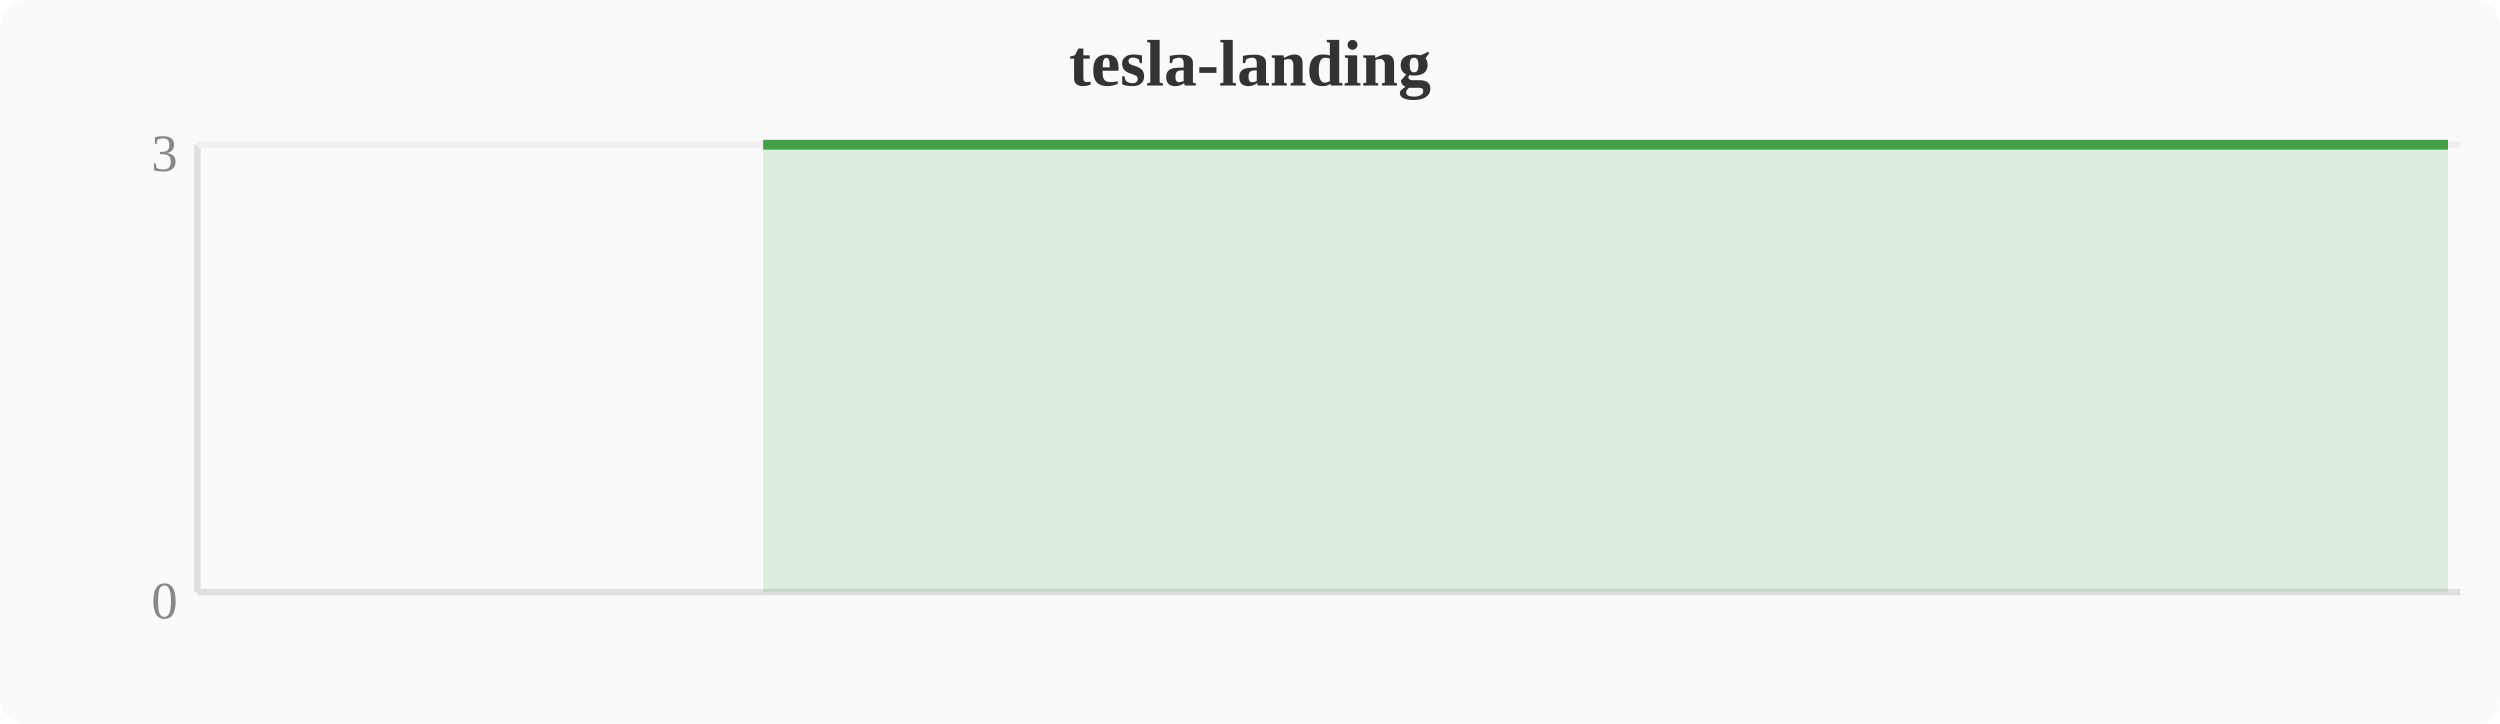
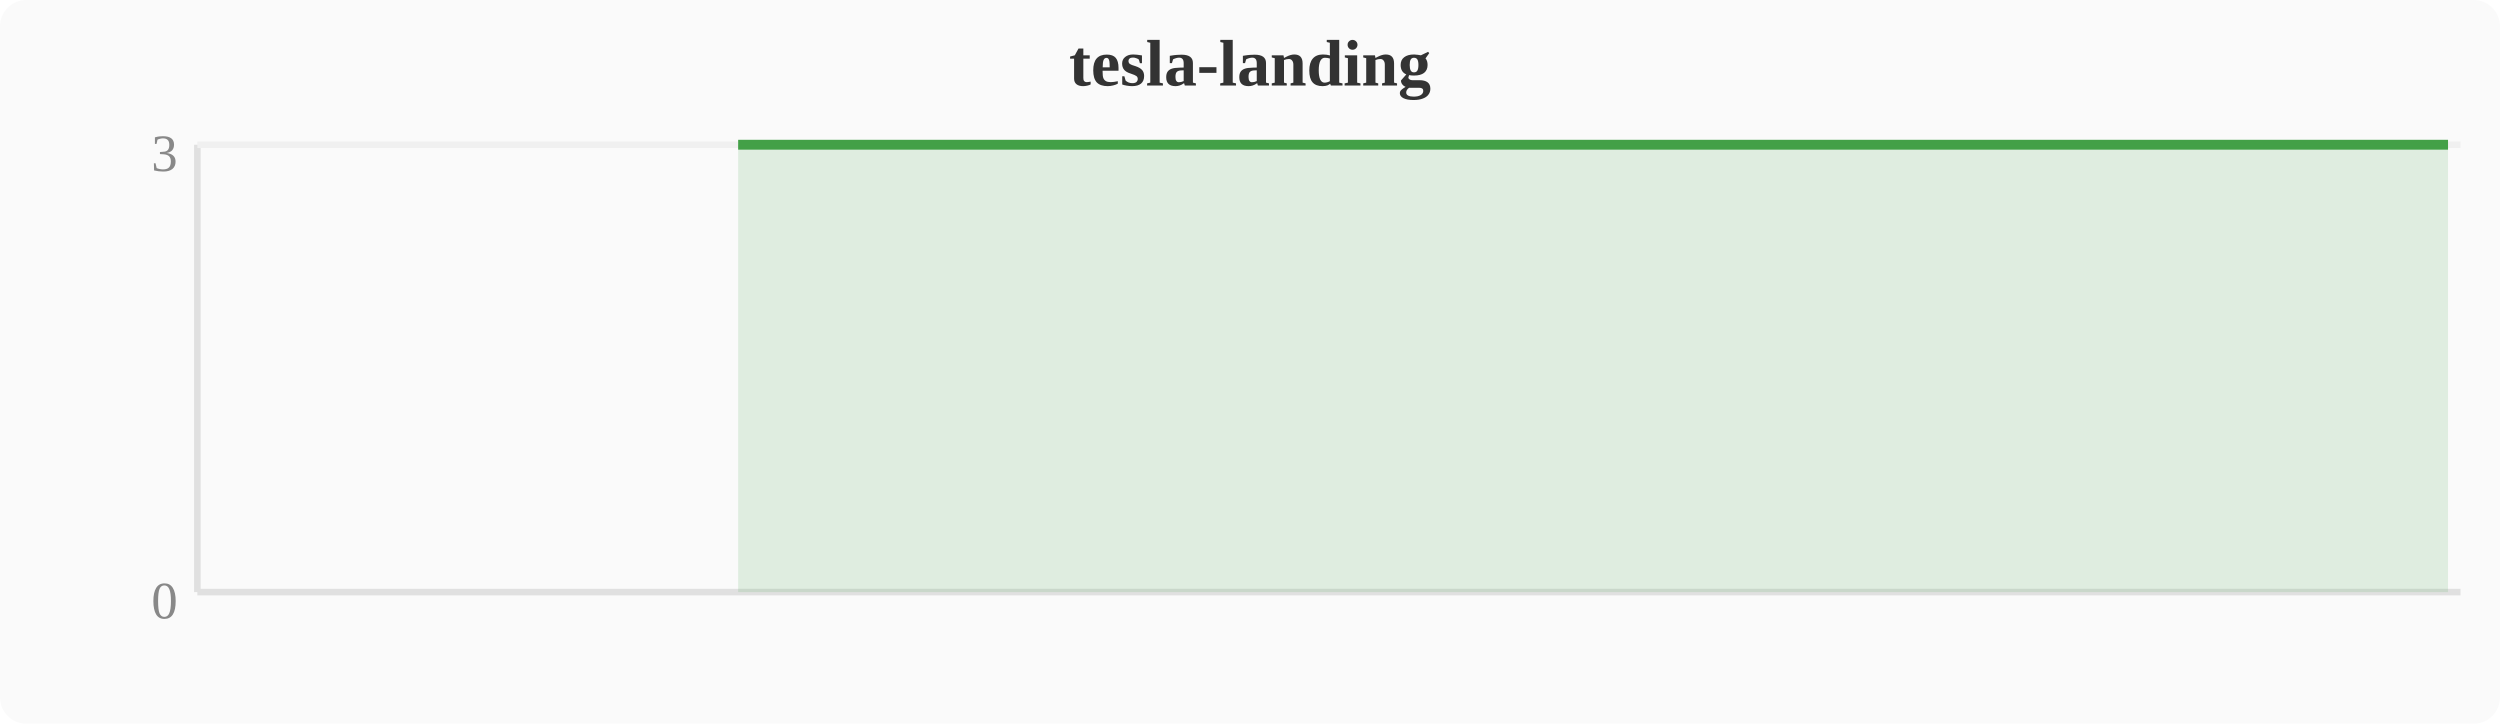
<svg xmlns="http://www.w3.org/2000/svg" width="380" height="110" viewBox="0 0 380 110">
  <rect width="380" height="110" fill="#fafafa" rx="4" />
  <text x="190" y="13" text-anchor="middle" font-size="10" font-weight="bold" fill="#333">tesla-landing</text>
  <line x1="30" y1="22" x2="30" y2="90" stroke="#e0e0e0" stroke-width="1" />
  <line x1="30" y1="90" x2="374" y2="90" stroke="#e0e0e0" stroke-width="1" />
  <line x1="30" y1="22" x2="374" y2="22" stroke="#f0f0f0" stroke-width="1" />
  <text x="27" y="94" text-anchor="end" font-size="8" fill="#888">0</text>
  <text x="27" y="26" text-anchor="end" font-size="8" fill="#888">3</text>
-   <polygon points="116.0,22.0 119.8,22.0 123.6,22.0 127.5,22.0 131.3,22.0 135.1,22.0 138.9,22.0 142.8,22.0 146.6,22.0 150.4,22.0 154.2,22.0 158.0,22.0 161.9,22.0 165.7,22.0 169.5,22.0 173.3,22.0 177.2,22.0 181.0,22.0 184.8,22.0 188.6,22.0 192.4,22.0 196.3,22.0 200.1,22.0 203.9,22.0 207.7,22.0 211.6,22.0 215.4,22.0 219.2,22.0 223.0,22.0 226.8,22.0 230.7,22.0 234.5,22.0 238.3,22.0 242.1,22.0 246.0,22.0 249.8,22.0 253.6,22.0 257.4,22.0 261.2,22.0 265.1,22.0 268.9,22.0 272.7,22.0 276.5,22.0 280.4,22.0 284.2,22.0 288.0,22.0 291.8,22.0 295.6,22.0 299.5,22.0 303.3,22.0 318.6,22.0 322.4,22.0 326.2,22.0 330.0,22.0 337.7,22.0 341.5,22.0 345.3,22.0 349.2,22.0 353.0,22.0 356.8,22.0 360.6,22.0 364.4,22.0 368.3,22.0 372.1,22.0 372.1,90 116.0,90" fill="#43a047" opacity="0.15" />
-   <polyline points="116.0,22.0 119.8,22.0 123.6,22.0 127.5,22.0 131.3,22.0 135.1,22.0 138.9,22.0 142.8,22.0 146.6,22.0 150.4,22.0 154.2,22.0 158.0,22.0 161.9,22.0 165.7,22.0 169.5,22.0 173.3,22.0 177.2,22.0 181.0,22.0 184.8,22.0 188.6,22.0 192.4,22.0 196.3,22.0 200.1,22.0 203.9,22.0 207.7,22.0 211.6,22.0 215.4,22.0 219.2,22.0 223.0,22.0 226.8,22.0 230.7,22.0 234.5,22.0 238.3,22.0 242.1,22.0 246.0,22.0 249.8,22.0 253.6,22.0 257.4,22.0 261.2,22.0 265.1,22.0 268.9,22.0 272.7,22.0 276.5,22.0 280.4,22.0 284.2,22.0 288.0,22.0 291.8,22.0 295.6,22.0 299.5,22.0 303.3,22.0 318.6,22.0 322.4,22.0 326.2,22.0 330.0,22.0 337.7,22.0 341.5,22.0 345.3,22.0 349.2,22.0 353.0,22.0 356.8,22.0 360.6,22.0 364.4,22.0 368.3,22.0 372.1,22.0" fill="none" stroke="#43a047" stroke-width="1.5" stroke-linejoin="round" />
+   <polygon points="112.2,22.0 116.0,22.0 119.8,22.0 123.6,22.0 127.5,22.0 131.3,22.0 135.1,22.0 138.9,22.0 142.8,22.0 146.6,22.0 150.4,22.0 154.2,22.0 158.0,22.0 161.9,22.0 165.7,22.0 169.5,22.0 173.3,22.0 177.2,22.0 181.0,22.0 184.8,22.0 188.6,22.0 192.4,22.0 196.3,22.0 200.1,22.0 203.9,22.0 207.7,22.0 211.6,22.0 215.4,22.0 219.2,22.0 223.0,22.0 226.8,22.0 230.7,22.0 234.5,22.0 238.3,22.0 242.1,22.0 246.0,22.0 249.8,22.0 253.6,22.0 257.4,22.0 261.2,22.0 265.1,22.0 268.9,22.0 272.7,22.0 276.5,22.0 280.4,22.0 284.2,22.0 288.0,22.0 291.8,22.0 295.6,22.0 299.5,22.0 314.8,22.0 318.6,22.0 322.4,22.0 326.2,22.0 333.9,22.0 337.7,22.0 341.5,22.0 345.3,22.0 349.2,22.0 353.0,22.0 356.8,22.0 360.6,22.0 364.4,22.0 368.3,22.0 372.1,22.0 372.1,90 112.2,90" fill="#43a047" opacity="0.15" />
+   <polyline points="112.2,22.0 116.0,22.0 119.8,22.0 123.6,22.0 127.5,22.0 131.3,22.0 135.1,22.0 138.9,22.0 142.8,22.0 146.6,22.0 150.4,22.0 154.2,22.0 158.0,22.0 161.9,22.0 165.7,22.0 169.5,22.0 173.3,22.0 177.2,22.0 181.0,22.0 184.8,22.0 188.6,22.0 192.4,22.0 196.3,22.0 200.1,22.0 203.9,22.0 207.7,22.0 211.6,22.0 215.4,22.0 219.2,22.0 223.0,22.0 226.8,22.0 230.7,22.0 234.5,22.0 238.3,22.0 242.1,22.0 246.0,22.0 249.8,22.0 253.6,22.0 257.4,22.0 261.2,22.0 265.1,22.0 268.9,22.0 272.7,22.0 276.5,22.0 280.4,22.0 284.2,22.0 288.0,22.0 291.8,22.0 295.6,22.0 299.5,22.0 314.8,22.0 318.6,22.0 322.4,22.0 326.2,22.0 333.9,22.0 337.7,22.0 341.5,22.0 345.3,22.0 349.2,22.0 353.0,22.0 356.8,22.0 360.6,22.0 364.4,22.0 368.3,22.0 372.1,22.0" fill="none" stroke="#43a047" stroke-width="1.5" stroke-linejoin="round" />
</svg>
